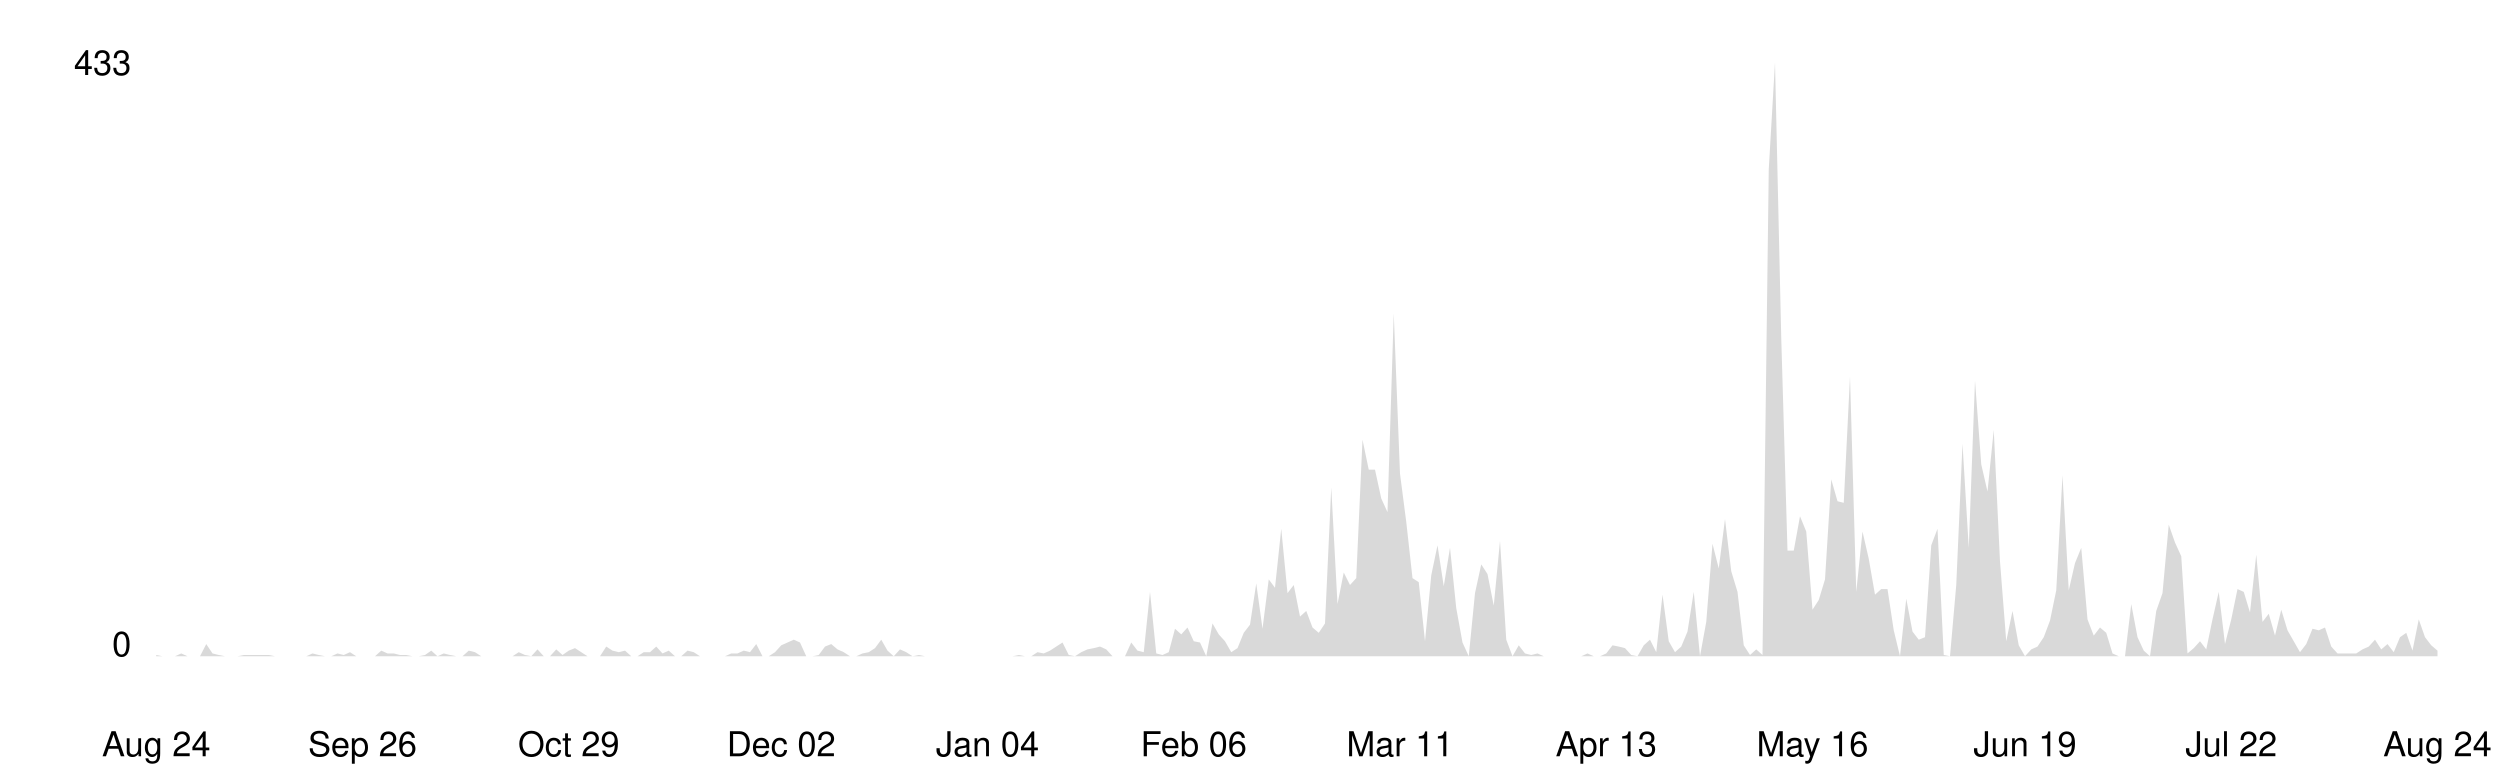
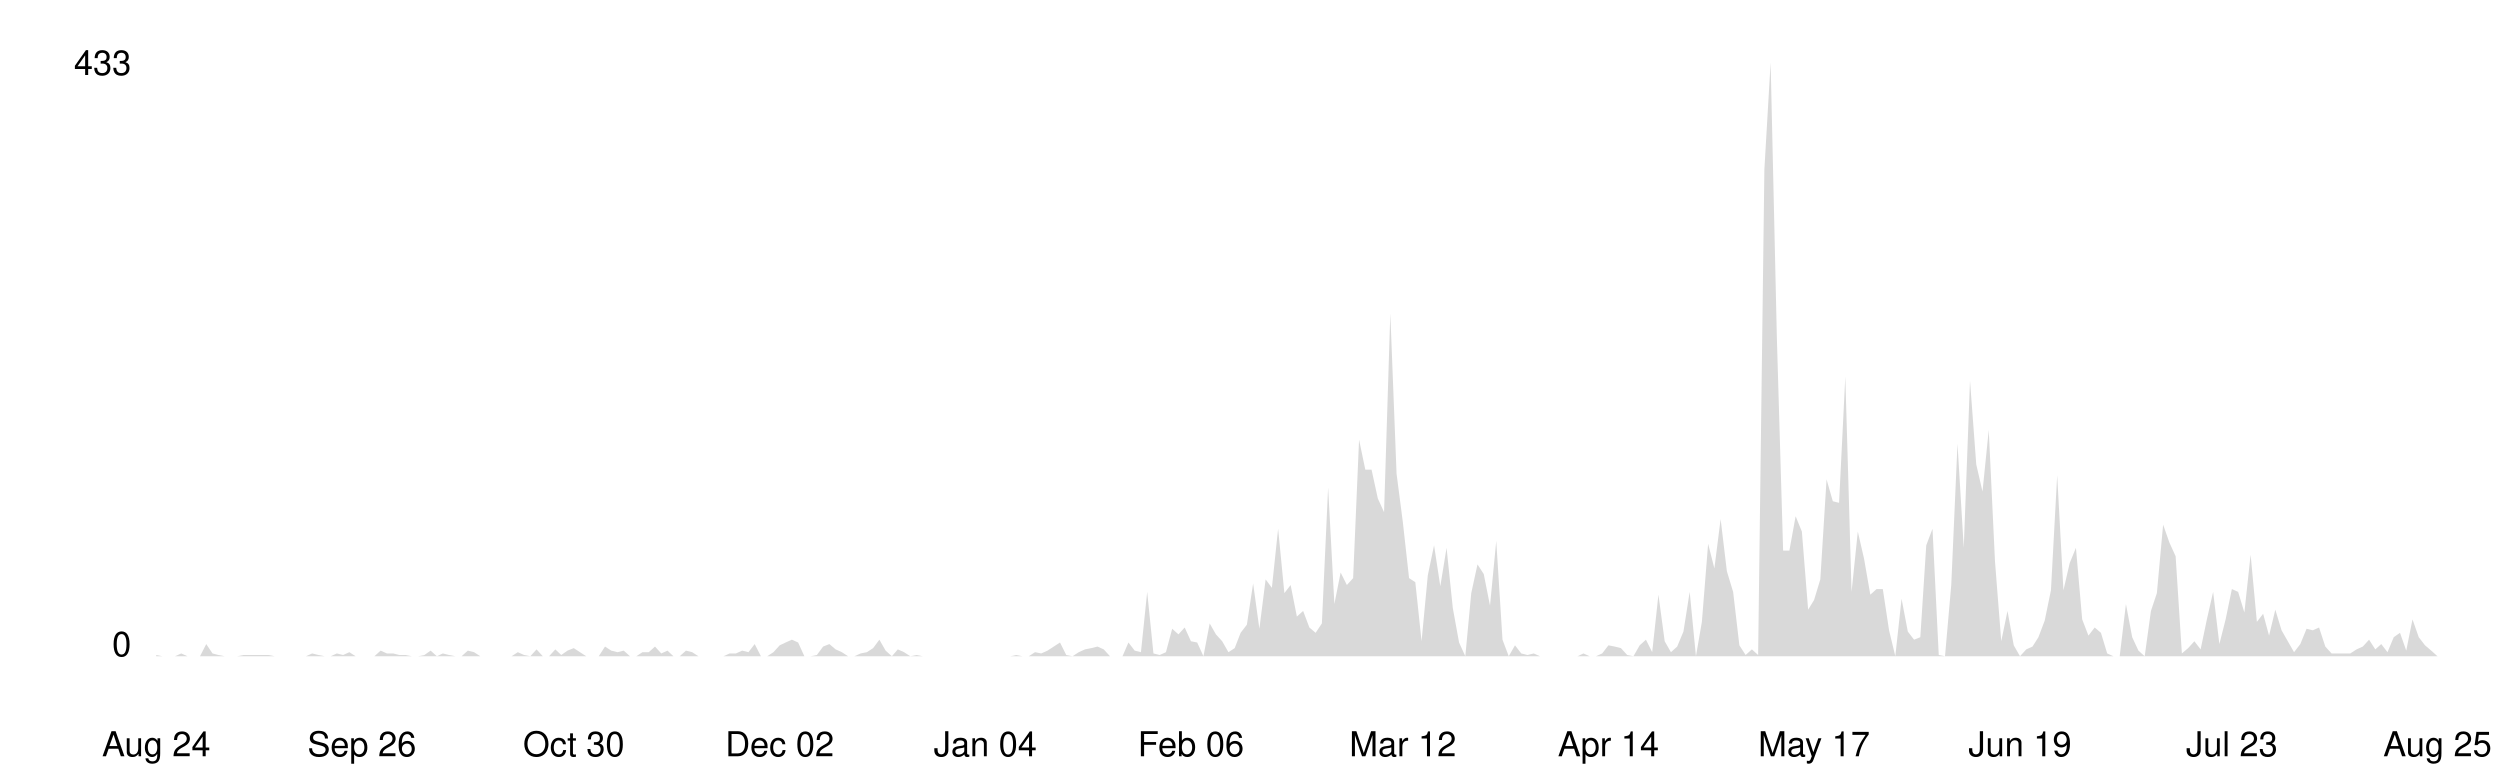
<svg xmlns="http://www.w3.org/2000/svg" viewBox="0 0 800 250" width="100%">
  <style>
    .line { fill: none; stroke-width: 2; stroke-linecap: round; stroke-linejoin: round; }
    .area { opacity: 0.15; }
    .axis-label { font-family: -apple-system, BlinkMacSystemFont, 'Segoe UI', Helvetica, Arial, sans-serif; font-size: 11px; }
    .axis-line { stroke-width: 1; }

    @media (prefers-color-scheme: dark) {
      .line { stroke: #58a6ff; }
      .area { fill: #58a6ff; }
      .axis-label { fill: #8b949e; }
      .axis-line { stroke: #30363d; }
    }
    @media (prefers-color-scheme: light) {
      .line { stroke: #0969da; }
      .area { fill: #0969da; }
      .axis-label { fill: #57606a; }
      .axis-line { stroke: #d0d7de; }
    }
  </style>
  <line class="axis-line" x1="50" y1="20" x2="50" y2="210" />
  <line class="axis-line" x1="50" y1="210" x2="780" y2="210" />
-   <polygon class="area" points="50.0,209.6 52.0,210.0 54.0,210.0 56.0,210.0 58.0,209.1 60.0,210.0 62.0,210.0 64.0,210.0 66.0,206.1 68.0,209.1 70.0,209.6 72.0,210.0 74.0,210.0 76.0,210.0 78.0,209.6 80.0,209.6 82.0,209.6 84.0,209.6 86.0,209.6 88.0,210.0 90.0,210.0 92.0,210.0 94.0,210.0 96.0,210.0 98.0,210.0 100.0,209.1 102.0,209.6 104.0,210.0 106.0,210.0 108.0,209.1 110.0,209.6 112.0,208.7 114.0,210.0 116.0,210.0 118.0,210.0 120.0,210.0 122.0,208.2 124.0,209.1 126.0,209.1 128.0,209.6 130.0,209.6 132.0,210.0 134.0,210.0 136.0,209.6 138.0,208.2 140.0,210.0 142.0,209.1 144.0,209.6 146.0,210.0 148.0,210.0 150.0,208.2 152.0,208.7 154.0,210.0 156.0,210.0 158.0,210.0 160.0,210.0 162.0,210.0 164.0,210.0 166.0,208.7 168.0,209.6 170.0,210.0 172.0,207.8 174.0,210.0 176.0,210.0 178.0,207.8 180.0,209.6 182.0,208.2 184.0,207.4 186.0,208.7 188.0,210.0 190.0,210.0 192.0,210.0 194.0,206.9 196.0,208.2 198.0,208.7 200.0,208.2 202.0,210.0 204.0,210.0 206.0,208.7 208.0,208.7 210.0,206.9 212.0,209.1 214.0,208.2 216.0,210.0 218.0,210.0 220.0,208.2 222.0,208.7 224.0,210.0 226.0,210.0 228.0,210.0 230.0,210.0 232.0,210.0 234.0,209.1 236.0,209.1 238.0,208.2 240.0,208.7 242.0,206.1 244.0,210.0 246.0,210.0 248.0,208.7 250.0,206.5 252.0,205.6 254.0,204.7 256.0,205.6 258.0,210.0 260.0,210.0 262.0,209.6 264.0,206.9 266.0,206.1 268.0,207.8 270.0,208.7 272.0,210.0 274.0,210.0 276.0,209.1 278.0,208.7 280.0,207.4 282.0,204.7 284.0,208.2 286.0,210.0 288.0,207.8 290.0,208.7 292.0,210.0 294.0,209.6 296.0,210.0 298.0,210.0 300.0,210.0 302.0,210.0 304.0,210.0 306.0,210.0 308.0,210.0 310.0,210.0 312.0,210.0 314.0,210.0 316.0,210.0 318.0,210.0 320.0,210.0 322.0,210.0 324.0,210.0 326.0,209.6 328.0,210.0 330.0,210.0 332.0,208.7 334.0,209.1 336.0,208.2 338.0,206.9 340.0,205.6 342.0,209.6 344.0,210.0 346.0,208.7 348.0,207.8 350.0,207.4 352.0,206.9 354.0,207.8 356.0,210.0 358.0,210.0 360.0,210.0 362.0,205.6 364.0,208.2 366.0,208.7 368.0,189.4 370.0,209.1 372.0,209.6 374.0,208.7 376.0,201.2 378.0,203.0 380.0,200.8 382.0,205.2 384.0,205.6 386.0,210.0 388.0,199.5 390.0,203.0 392.0,205.2 394.0,208.7 396.0,207.4 398.0,202.5 400.0,199.9 402.0,186.7 404.0,201.2 406.0,185.4 408.0,188.1 410.0,169.2 412.0,189.8 414.0,187.2 416.0,197.3 418.0,195.5 420.0,200.8 422.0,202.5 424.0,199.5 426.0,156.0 428.0,193.3 430.0,183.2 432.0,187.2 434.0,185.0 436.0,140.7 438.0,150.3 440.0,150.3 442.0,159.5 444.0,163.9 446.0,100.3 448.0,151.6 450.0,167.0 452.0,185.0 454.0,186.3 456.0,205.2 458.0,184.1 460.0,174.5 462.0,187.6 464.0,175.3 466.0,194.6 468.0,205.6 470.0,210.0 472.0,189.8 474.0,180.6 476.0,183.7 478.0,193.8 480.0,173.1 482.0,204.7 484.0,210.0 486.0,206.5 488.0,209.1 490.0,209.6 492.0,209.1 494.0,210.0 496.0,210.0 498.0,210.0 500.0,210.0 502.0,210.0 504.0,210.0 506.0,210.0 508.0,209.1 510.0,210.0 512.0,210.0 514.0,209.1 516.0,206.5 518.0,206.9 520.0,207.4 522.0,209.6 524.0,210.0 526.0,206.5 528.0,204.7 530.0,208.7 532.0,190.3 534.0,205.2 536.0,208.7 538.0,206.9 540.0,202.1 542.0,189.4 544.0,210.0 546.0,199.0 548.0,174.0 550.0,181.9 552.0,166.1 554.0,182.8 556.0,189.4 558.0,206.5 560.0,209.6 562.0,207.8 564.0,209.6 566.0,54.2 568.0,20.0 570.0,108.2 572.0,176.2 574.0,176.2 576.0,165.2 578.0,170.1 580.0,195.1 582.0,192.0 584.0,185.4 586.0,153.4 588.0,160.4 590.0,160.9 592.0,120.5 594.0,189.4 596.0,170.1 598.0,178.8 600.0,190.3 602.0,188.5 604.0,188.5 606.0,201.7 608.0,210.0 610.0,191.6 612.0,202.1 614.0,204.7 616.0,203.9 618.0,174.5 620.0,169.2 622.0,209.6 624.0,210.0 626.0,187.2 628.0,142.0 630.0,175.3 632.0,121.8 634.0,148.6 636.0,157.3 638.0,137.6 640.0,179.7 642.0,205.2 644.0,195.5 646.0,206.5 648.0,210.0 650.0,207.8 652.0,206.9 654.0,203.9 656.0,198.6 658.0,188.9 660.0,152.1 662.0,188.9 664.0,180.2 666.0,175.3 668.0,198.2 670.0,203.4 672.0,200.8 674.0,202.5 676.0,209.1 678.0,210.0 680.0,210.0 682.0,193.3 684.0,203.9 686.0,208.2 688.0,210.0 690.0,195.5 692.0,189.8 694.0,167.9 696.0,173.6 698.0,178.0 700.0,209.1 702.0,207.4 704.0,205.2 706.0,207.8 708.0,198.2 710.0,189.4 712.0,206.1 714.0,198.2 716.0,188.5 718.0,189.4 720.0,196.0 722.0,177.5 724.0,199.0 726.0,196.4 728.0,203.4 730.0,195.1 732.0,201.7 734.0,205.2 736.0,208.7 738.0,206.1 740.0,201.2 742.0,201.7 744.0,200.8 746.0,206.9 748.0,209.1 750.0,209.1 752.0,209.1 754.0,209.1 756.0,207.8 758.0,206.9 760.0,204.7 762.0,207.8 764.0,206.1 766.0,208.7 768.0,203.9 770.0,202.5 772.0,208.2 774.0,198.2 776.0,203.9 778.0,206.5 780.0,208.2 780.0,210.0 50.0,210.0" />
-   <polyline class="line" points="50.0,209.6 52.0,210.0 54.0,210.0 56.0,210.0 58.0,209.1 60.0,210.0 62.0,210.0 64.0,210.0 66.0,206.1 68.0,209.1 70.0,209.6 72.0,210.0 74.0,210.0 76.0,210.0 78.0,209.6 80.0,209.6 82.0,209.6 84.0,209.6 86.0,209.6 88.0,210.0 90.0,210.0 92.0,210.0 94.0,210.0 96.0,210.0 98.0,210.0 100.0,209.1 102.0,209.6 104.0,210.0 106.0,210.0 108.0,209.1 110.0,209.6 112.0,208.7 114.0,210.0 116.0,210.0 118.0,210.0 120.0,210.0 122.0,208.2 124.0,209.1 126.0,209.1 128.0,209.6 130.0,209.6 132.0,210.0 134.0,210.0 136.0,209.6 138.0,208.2 140.0,210.0 142.0,209.1 144.0,209.6 146.0,210.0 148.0,210.0 150.0,208.2 152.0,208.7 154.0,210.0 156.0,210.0 158.0,210.0 160.0,210.0 162.0,210.0 164.0,210.0 166.0,208.7 168.0,209.6 170.0,210.0 172.0,207.8 174.0,210.0 176.0,210.0 178.0,207.8 180.0,209.6 182.0,208.2 184.0,207.4 186.0,208.7 188.0,210.0 190.0,210.0 192.0,210.0 194.0,206.9 196.0,208.2 198.0,208.7 200.0,208.2 202.0,210.0 204.0,210.0 206.0,208.7 208.0,208.7 210.0,206.9 212.0,209.1 214.0,208.2 216.0,210.0 218.0,210.0 220.0,208.2 222.0,208.7 224.0,210.0 226.0,210.0 228.0,210.0 230.0,210.0 232.0,210.0 234.0,209.1 236.0,209.1 238.0,208.2 240.0,208.7 242.0,206.1 244.0,210.0 246.0,210.0 248.0,208.7 250.0,206.5 252.0,205.6 254.0,204.7 256.0,205.6 258.0,210.0 260.0,210.0 262.0,209.6 264.0,206.9 266.0,206.1 268.0,207.8 270.0,208.7 272.0,210.0 274.0,210.0 276.0,209.1 278.0,208.7 280.0,207.4 282.0,204.7 284.0,208.2 286.0,210.0 288.0,207.8 290.0,208.7 292.0,210.0 294.0,209.6 296.0,210.0 298.0,210.0 300.0,210.0 302.0,210.0 304.0,210.0 306.0,210.0 308.0,210.0 310.0,210.0 312.0,210.0 314.0,210.0 316.0,210.0 318.0,210.0 320.0,210.0 322.0,210.0 324.0,210.0 326.0,209.6 328.0,210.0 330.0,210.0 332.0,208.7 334.0,209.1 336.0,208.2 338.0,206.9 340.0,205.6 342.0,209.6 344.0,210.0 346.0,208.7 348.0,207.8 350.0,207.4 352.0,206.9 354.0,207.8 356.0,210.0 358.0,210.0 360.0,210.0 362.0,205.6 364.0,208.2 366.0,208.7 368.0,189.4 370.0,209.1 372.0,209.6 374.0,208.7 376.0,201.2 378.0,203.0 380.0,200.8 382.0,205.2 384.0,205.6 386.0,210.0 388.0,199.5 390.0,203.0 392.0,205.2 394.0,208.7 396.0,207.4 398.0,202.5 400.0,199.9 402.0,186.7 404.0,201.2 406.0,185.4 408.0,188.1 410.0,169.2 412.0,189.8 414.0,187.2 416.0,197.3 418.0,195.5 420.0,200.8 422.0,202.5 424.0,199.5 426.0,156.0 428.0,193.3 430.0,183.2 432.0,187.2 434.0,185.0 436.0,140.7 438.0,150.3 440.0,150.3 442.0,159.5 444.0,163.9 446.0,100.3 448.0,151.6 450.0,167.0 452.0,185.0 454.0,186.3 456.0,205.2 458.0,184.1 460.0,174.5 462.0,187.6 464.0,175.3 466.0,194.6 468.0,205.6 470.0,210.0 472.0,189.8 474.0,180.6 476.0,183.7 478.0,193.8 480.0,173.1 482.0,204.7 484.0,210.0 486.0,206.5 488.0,209.1 490.0,209.6 492.0,209.1 494.0,210.0 496.0,210.0 498.0,210.0 500.0,210.0 502.0,210.0 504.0,210.0 506.0,210.0 508.0,209.1 510.0,210.0 512.0,210.0 514.0,209.1 516.0,206.5 518.0,206.9 520.0,207.4 522.0,209.6 524.0,210.0 526.0,206.5 528.0,204.7 530.0,208.7 532.0,190.3 534.0,205.2 536.0,208.7 538.0,206.9 540.0,202.1 542.0,189.4 544.0,210.0 546.0,199.0 548.0,174.0 550.0,181.9 552.0,166.1 554.0,182.8 556.0,189.4 558.0,206.5 560.0,209.6 562.0,207.8 564.0,209.6 566.0,54.2 568.0,20.0 570.0,108.2 572.0,176.2 574.0,176.2 576.0,165.2 578.0,170.1 580.0,195.1 582.0,192.0 584.0,185.4 586.0,153.4 588.0,160.4 590.0,160.9 592.0,120.5 594.0,189.4 596.0,170.1 598.0,178.8 600.0,190.3 602.0,188.5 604.0,188.5 606.0,201.7 608.0,210.0 610.0,191.6 612.0,202.1 614.0,204.7 616.0,203.9 618.0,174.5 620.0,169.2 622.0,209.6 624.0,210.0 626.0,187.2 628.0,142.0 630.0,175.3 632.0,121.8 634.0,148.6 636.0,157.3 638.0,137.6 640.0,179.7 642.0,205.2 644.0,195.5 646.0,206.5 648.0,210.0 650.0,207.8 652.0,206.9 654.0,203.9 656.0,198.6 658.0,188.9 660.0,152.1 662.0,188.9 664.0,180.2 666.0,175.3 668.0,198.2 670.0,203.4 672.0,200.8 674.0,202.5 676.0,209.1 678.0,210.0 680.0,210.0 682.0,193.3 684.0,203.9 686.0,208.2 688.0,210.0 690.0,195.5 692.0,189.8 694.0,167.9 696.0,173.6 698.0,178.0 700.0,209.1 702.0,207.4 704.0,205.2 706.0,207.8 708.0,198.2 710.0,189.4 712.0,206.1 714.0,198.2 716.0,188.5 718.0,189.4 720.0,196.0 722.0,177.5 724.0,199.0 726.0,196.4 728.0,203.4 730.0,195.1 732.0,201.7 734.0,205.2 736.0,208.7 738.0,206.1 740.0,201.2 742.0,201.7 744.0,200.8 746.0,206.9 748.0,209.1 750.0,209.1 752.0,209.1 754.0,209.1 756.0,207.8 758.0,206.9 760.0,204.7 762.0,207.8 764.0,206.1 766.0,208.7 768.0,203.9 770.0,202.5 772.0,208.2 774.0,198.2 776.0,203.9 778.0,206.5 780.0,208.2" />
+   <polygon class="area" points="50.0,209.6 52.0,210.0 54.0,210.0 56.0,210.0 58.0,209.1 60.0,210.0 62.0,210.0 64.0,210.0 66.0,206.1 68.0,209.1 69.9,209.6 71.9,210.0 73.9,210.0 75.9,210.0 77.9,209.6 79.9,209.6 81.9,209.6 83.9,209.6 85.9,209.6 87.9,210.0 89.9,210.0 91.9,210.0 93.9,210.0 95.9,210.0 97.9,210.0 99.9,209.1 101.9,209.6 103.9,210.0 105.8,210.0 107.8,209.1 109.8,209.6 111.8,208.7 113.8,210.0 115.8,210.0 117.8,210.0 119.8,210.0 121.8,208.2 123.8,209.1 125.8,209.1 127.8,209.6 129.8,209.6 131.8,210.0 133.8,210.0 135.8,209.6 137.8,208.2 139.8,210.0 141.7,209.1 143.7,209.6 145.7,210.0 147.7,210.0 149.7,208.2 151.7,208.7 153.7,210.0 155.7,210.0 157.7,210.0 159.7,210.0 161.7,210.0 163.7,210.0 165.7,208.7 167.7,209.6 169.7,210.0 171.7,207.8 173.7,210.0 175.7,210.0 177.7,207.8 179.6,209.6 181.6,208.2 183.6,207.4 185.6,208.7 187.6,210.0 189.6,210.0 191.6,210.0 193.6,206.9 195.6,208.2 197.6,208.7 199.6,208.2 201.6,210.0 203.6,210.0 205.6,208.7 207.6,208.7 209.6,206.9 211.6,209.1 213.6,208.2 215.5,210.0 217.5,210.0 219.5,208.2 221.5,208.7 223.5,210.0 225.5,210.0 227.5,210.0 229.5,210.0 231.5,210.0 233.5,209.1 235.5,209.1 237.5,208.2 239.5,208.7 241.5,206.1 243.5,210.0 245.5,210.0 247.5,208.7 249.5,206.5 251.4,205.6 253.4,204.7 255.4,205.6 257.4,210.0 259.4,210.0 261.4,209.6 263.4,206.9 265.4,206.1 267.4,207.8 269.4,208.7 271.4,210.0 273.4,210.0 275.4,209.1 277.4,208.7 279.4,207.4 281.4,204.7 283.4,208.2 285.4,210.0 287.3,207.8 289.3,208.7 291.3,210.0 293.3,209.6 295.3,210.0 297.3,210.0 299.3,210.0 301.3,210.0 303.3,210.0 305.3,210.0 307.3,210.0 309.3,210.0 311.3,210.0 313.3,210.0 315.3,210.0 317.3,210.0 319.3,210.0 321.3,210.0 323.3,210.0 325.2,209.6 327.2,210.0 329.2,210.0 331.2,208.7 333.2,209.1 335.2,208.2 337.2,206.9 339.2,205.6 341.2,209.6 343.2,210.0 345.2,208.7 347.2,207.8 349.2,207.4 351.2,206.9 353.2,207.8 355.2,210.0 357.2,210.0 359.2,210.0 361.1,205.6 363.1,208.2 365.1,208.7 367.1,189.4 369.1,209.1 371.1,209.6 373.1,208.7 375.1,201.2 377.1,203.0 379.1,200.8 381.1,205.2 383.1,205.6 385.1,210.0 387.1,199.5 389.1,203.0 391.1,205.2 393.1,208.7 395.1,207.4 397.0,202.5 399.0,199.9 401.0,186.7 403.0,201.2 405.0,185.4 407.0,188.1 409.0,169.2 411.0,189.8 413.0,187.2 415.0,197.3 417.0,195.5 419.0,200.8 421.0,202.5 423.0,199.5 425.0,156.0 427.0,193.3 429.0,183.2 431.0,187.2 433.0,185.0 434.9,140.7 436.9,150.3 438.9,150.3 440.9,159.5 442.9,163.9 444.9,100.3 446.9,151.6 448.9,167.0 450.9,185.0 452.9,186.3 454.9,205.2 456.9,184.1 458.9,174.5 460.9,187.6 462.9,175.3 464.9,194.6 466.9,205.6 468.9,210.0 470.8,189.8 472.8,180.6 474.8,183.7 476.8,193.8 478.8,173.1 480.8,204.7 482.8,210.0 484.8,206.5 486.8,209.1 488.8,209.6 490.8,209.1 492.8,210.0 494.8,210.0 496.8,210.0 498.8,210.0 500.8,210.0 502.8,210.0 504.8,210.0 506.7,209.1 508.7,210.0 510.7,210.0 512.7,209.1 514.7,206.5 516.7,206.9 518.7,207.4 520.7,209.6 522.7,210.0 524.7,206.5 526.7,204.7 528.7,208.7 530.7,190.3 532.7,205.2 534.7,208.7 536.7,206.9 538.7,202.1 540.7,189.4 542.7,210.0 544.6,199.0 546.6,174.0 548.6,181.9 550.6,166.1 552.6,182.8 554.6,189.4 556.6,206.5 558.6,209.6 560.6,207.8 562.6,209.6 564.6,54.2 566.6,20.0 568.6,108.2 570.6,176.2 572.6,176.2 574.6,165.2 576.6,170.1 578.6,195.1 580.5,192.0 582.5,185.4 584.5,153.4 586.5,160.4 588.5,160.9 590.5,120.5 592.5,189.4 594.5,170.1 596.5,178.8 598.5,190.3 600.5,188.5 602.5,188.5 604.5,201.7 606.5,210.0 608.5,191.6 610.5,202.1 612.5,204.7 614.5,203.9 616.4,174.5 618.4,169.2 620.4,209.6 622.4,210.0 624.4,187.2 626.4,142.0 628.4,175.3 630.4,121.8 632.4,148.6 634.4,157.3 636.4,137.6 638.4,179.7 640.4,205.2 642.4,195.5 644.4,206.5 646.4,210.0 648.4,207.8 650.4,206.9 652.3,203.9 654.3,198.6 656.3,188.9 658.3,152.1 660.3,188.9 662.3,180.2 664.3,175.3 666.3,198.2 668.3,203.4 670.3,200.8 672.3,202.5 674.3,209.1 676.3,210.0 678.3,210.0 680.3,193.3 682.3,203.9 684.3,208.2 686.3,210.0 688.3,195.5 690.2,189.8 692.2,167.9 694.2,173.6 696.2,178.0 698.2,209.1 700.2,207.4 702.2,205.2 704.2,207.8 706.2,198.2 708.2,189.4 710.2,206.1 712.2,198.2 714.2,188.5 716.2,189.4 718.2,196.0 720.2,177.5 722.2,199.0 724.2,196.4 726.1,203.4 728.1,195.1 730.1,201.7 732.1,205.2 734.1,208.7 736.1,206.1 738.1,201.2 740.1,201.7 742.1,200.8 744.1,206.9 746.1,209.1 748.1,209.1 750.1,209.1 752.1,209.1 754.1,207.8 756.1,206.9 758.1,204.7 760.1,207.8 762.0,206.1 764.0,208.7 766.0,203.9 768.0,202.5 770.0,208.2 772.0,198.2 774.0,203.9 776.0,206.5 778.0,208.2 780.0,210.0 780.0,210.0 50.0,210.0" />
+   <polyline class="line" points="50.0,209.6 52.0,210.0 54.0,210.0 56.0,210.0 58.0,209.1 60.0,210.0 62.0,210.0 64.0,210.0 66.0,206.1 68.0,209.1 69.9,209.6 71.9,210.0 73.9,210.0 75.9,210.0 77.9,209.6 79.9,209.6 81.9,209.6 83.9,209.6 85.9,209.6 87.9,210.0 89.9,210.0 91.9,210.0 93.9,210.0 95.9,210.0 97.9,210.0 99.9,209.1 101.9,209.6 103.9,210.0 105.8,210.0 107.8,209.1 109.8,209.6 111.8,208.7 113.8,210.0 115.8,210.0 117.8,210.0 119.8,210.0 121.8,208.2 123.8,209.1 125.8,209.1 127.8,209.6 129.8,209.6 131.8,210.0 133.8,210.0 135.8,209.6 137.8,208.2 139.8,210.0 141.7,209.1 143.7,209.6 145.7,210.0 147.7,210.0 149.7,208.2 151.7,208.7 153.7,210.0 155.7,210.0 157.7,210.0 159.7,210.0 161.7,210.0 163.7,210.0 165.7,208.7 167.7,209.6 169.7,210.0 171.7,207.8 173.7,210.0 175.7,210.0 177.7,207.8 179.6,209.6 181.6,208.2 183.6,207.4 185.6,208.7 187.6,210.0 189.6,210.0 191.6,210.0 193.6,206.9 195.6,208.2 197.6,208.7 199.6,208.2 201.6,210.0 203.6,210.0 205.6,208.7 207.6,208.7 209.6,206.9 211.6,209.1 213.6,208.2 215.5,210.0 217.5,210.0 219.5,208.2 221.5,208.7 223.5,210.0 225.5,210.0 227.5,210.0 229.5,210.0 231.5,210.0 233.5,209.1 235.5,209.1 237.5,208.2 239.5,208.7 241.5,206.1 243.5,210.0 245.5,210.0 247.5,208.7 249.5,206.5 251.4,205.6 253.4,204.7 255.4,205.6 257.4,210.0 259.4,210.0 261.4,209.6 263.4,206.9 265.4,206.1 267.4,207.8 269.4,208.7 271.4,210.0 273.4,210.0 275.4,209.1 277.4,208.7 279.4,207.4 281.4,204.7 283.4,208.2 285.4,210.0 287.3,207.8 289.3,208.7 291.3,210.0 293.3,209.6 295.3,210.0 297.3,210.0 299.3,210.0 301.3,210.0 303.3,210.0 305.3,210.0 307.3,210.0 309.3,210.0 311.3,210.0 313.3,210.0 315.3,210.0 317.3,210.0 319.3,210.0 321.3,210.0 323.3,210.0 325.2,209.6 327.2,210.0 329.2,210.0 331.2,208.7 333.2,209.1 335.2,208.2 337.2,206.9 339.2,205.6 341.2,209.6 343.2,210.0 345.2,208.7 347.2,207.8 349.2,207.4 351.2,206.9 353.2,207.8 355.2,210.0 357.2,210.0 359.2,210.0 361.1,205.6 363.1,208.2 365.1,208.7 367.1,189.4 369.1,209.1 371.1,209.6 373.1,208.7 375.1,201.2 377.1,203.0 379.1,200.8 381.1,205.2 383.1,205.6 385.1,210.0 387.1,199.5 389.1,203.0 391.1,205.2 393.1,208.7 395.1,207.4 397.0,202.5 399.0,199.9 401.0,186.7 403.0,201.2 405.0,185.4 407.0,188.1 409.0,169.2 411.0,189.8 413.0,187.2 415.0,197.3 417.0,195.5 419.0,200.8 421.0,202.5 423.0,199.5 425.0,156.0 427.0,193.3 429.0,183.2 431.0,187.2 433.0,185.0 434.9,140.7 436.9,150.3 438.9,150.3 440.9,159.5 442.9,163.9 444.9,100.3 446.9,151.6 448.9,167.0 450.9,185.0 452.9,186.3 454.9,205.2 456.9,184.1 458.9,174.5 460.9,187.6 462.9,175.3 464.9,194.6 466.9,205.6 468.9,210.0 470.8,189.8 472.8,180.6 474.8,183.7 476.8,193.8 478.8,173.1 480.8,204.7 482.8,210.0 484.8,206.5 486.8,209.1 488.8,209.6 490.8,209.1 492.8,210.0 494.8,210.0 496.8,210.0 498.8,210.0 500.8,210.0 502.8,210.0 504.8,210.0 506.7,209.1 508.7,210.0 510.7,210.0 512.7,209.1 514.7,206.5 516.7,206.9 518.7,207.4 520.7,209.6 522.7,210.0 524.7,206.5 526.7,204.7 528.7,208.7 530.7,190.3 532.7,205.2 534.7,208.7 536.7,206.9 538.7,202.1 540.7,189.4 542.7,210.0 544.6,199.0 546.6,174.0 548.6,181.9 550.6,166.1 552.6,182.8 554.6,189.4 556.6,206.5 558.6,209.6 560.6,207.8 562.6,209.6 564.6,54.2 566.6,20.0 568.6,108.2 570.6,176.2 572.6,176.2 574.6,165.2 576.6,170.1 578.6,195.1 580.5,192.0 582.5,185.4 584.5,153.4 586.5,160.4 588.5,160.9 590.5,120.5 592.5,189.4 594.5,170.1 596.5,178.8 598.5,190.3 600.5,188.5 602.5,188.5 604.5,201.7 606.5,210.0 608.5,191.6 610.5,202.1 612.5,204.7 614.5,203.9 616.4,174.5 618.4,169.2 620.4,209.6 622.4,210.0 624.4,187.2 626.4,142.0 628.4,175.3 630.4,121.8 632.4,148.6 634.4,157.3 636.4,137.6 638.4,179.7 640.4,205.2 642.4,195.5 644.4,206.5 646.4,210.0 648.4,207.8 650.4,206.9 652.3,203.9 654.3,198.6 656.3,188.9 658.3,152.1 660.3,188.9 662.3,180.2 664.3,175.3 666.3,198.2 668.3,203.4 670.3,200.8 672.3,202.5 674.3,209.1 676.3,210.0 678.3,210.0 680.3,193.3 682.3,203.9 684.3,208.2 686.3,210.0 688.3,195.5 690.2,189.8 692.2,167.9 694.2,173.6 696.2,178.0 698.2,209.1 700.2,207.4 702.2,205.2 704.2,207.8 706.2,198.2 708.2,189.4 710.2,206.1 712.2,198.2 714.2,188.5 716.2,189.4 718.2,196.0 720.2,177.5 722.2,199.0 724.2,196.4 726.1,203.4 728.1,195.1 730.1,201.7 732.1,205.2 734.1,208.7 736.1,206.1 738.1,201.2 740.1,201.7 742.1,200.8 744.1,206.9 746.1,209.1 748.1,209.1 750.1,209.1 752.1,209.1 754.1,207.8 756.1,206.9 758.1,204.7 760.1,207.8 762.0,206.1 764.0,208.7 766.0,203.9 768.0,202.5 770.0,208.2 772.0,198.2 774.0,203.9 776.0,206.5 778.0,208.2 780.0,210.0" />
  <text x="42" y="210" text-anchor="end" class="axis-label">0</text>
  <text x="42" y="24" text-anchor="end" class="axis-label">433</text>
  <text x="50.0" y="242" text-anchor="middle" class="axis-label">Aug 24</text>
-   <text x="116.0" y="242" text-anchor="middle" class="axis-label">Sep 26</text>
-   <text x="182.0" y="242" text-anchor="middle" class="axis-label">Oct 29</text>
-   <text x="250.0" y="242" text-anchor="middle" class="axis-label">Dec 02</text>
-   <text x="316.0" y="242" text-anchor="middle" class="axis-label">Jan 04</text>
-   <text x="382.0" y="242" text-anchor="middle" class="axis-label">Feb 06</text>
-   <text x="448.0" y="242" text-anchor="middle" class="axis-label">Mar 11</text>
-   <text x="514.0" y="242" text-anchor="middle" class="axis-label">Apr 13</text>
-   <text x="580.0" y="242" text-anchor="middle" class="axis-label">May 16</text>
-   <text x="648.0" y="242" text-anchor="middle" class="axis-label">Jun 19</text>
-   <text x="714.0" y="242" text-anchor="middle" class="axis-label">Jul 22</text>
-   <text x="780.0" y="242" text-anchor="middle" class="axis-label">Aug 24</text>
+   <text x="115.8" y="242" text-anchor="middle" class="axis-label">Sep 26</text>
+   <text x="183.6" y="242" text-anchor="middle" class="axis-label">Oct 30</text>
+   <text x="249.5" y="242" text-anchor="middle" class="axis-label">Dec 02</text>
+   <text x="315.3" y="242" text-anchor="middle" class="axis-label">Jan 04</text>
+   <text x="381.1" y="242" text-anchor="middle" class="axis-label">Feb 06</text>
+   <text x="448.9" y="242" text-anchor="middle" class="axis-label">Mar 12</text>
+   <text x="514.7" y="242" text-anchor="middle" class="axis-label">Apr 14</text>
+   <text x="580.5" y="242" text-anchor="middle" class="axis-label">May 17</text>
+   <text x="646.4" y="242" text-anchor="middle" class="axis-label">Jun 19</text>
+   <text x="714.2" y="242" text-anchor="middle" class="axis-label">Jul 23</text>
+   <text x="780.0" y="242" text-anchor="middle" class="axis-label">Aug 25</text>
</svg>
